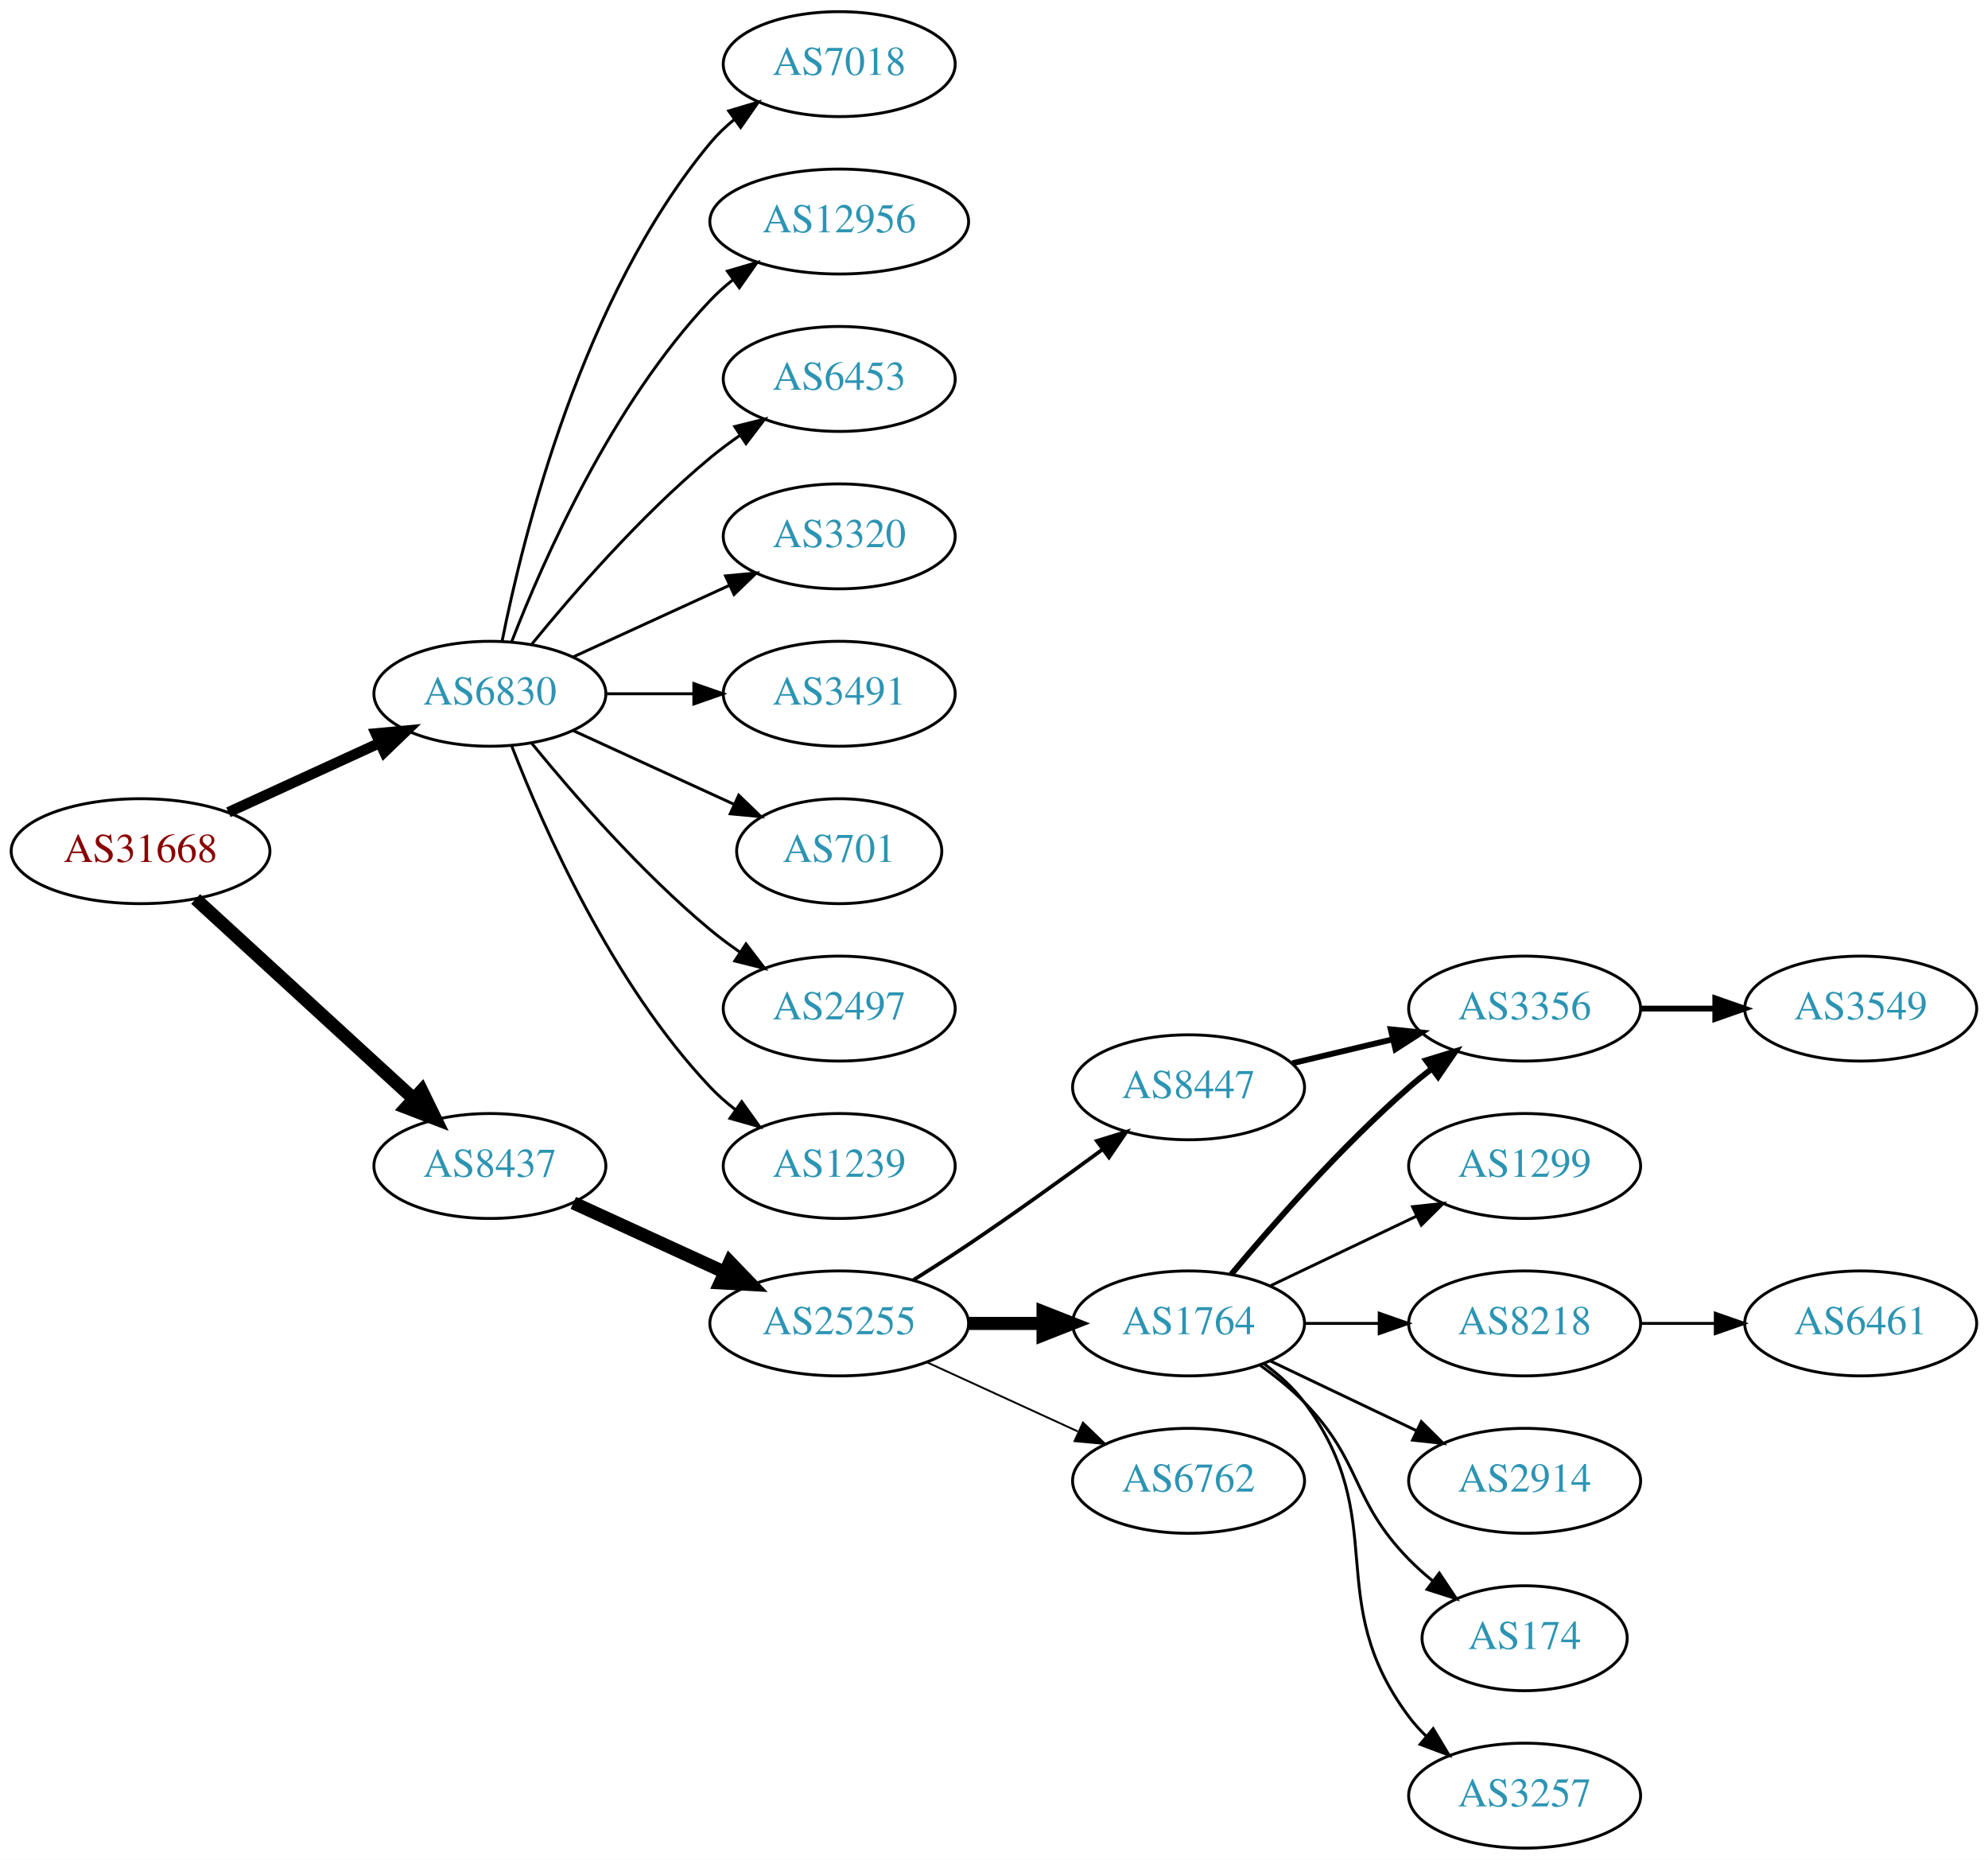
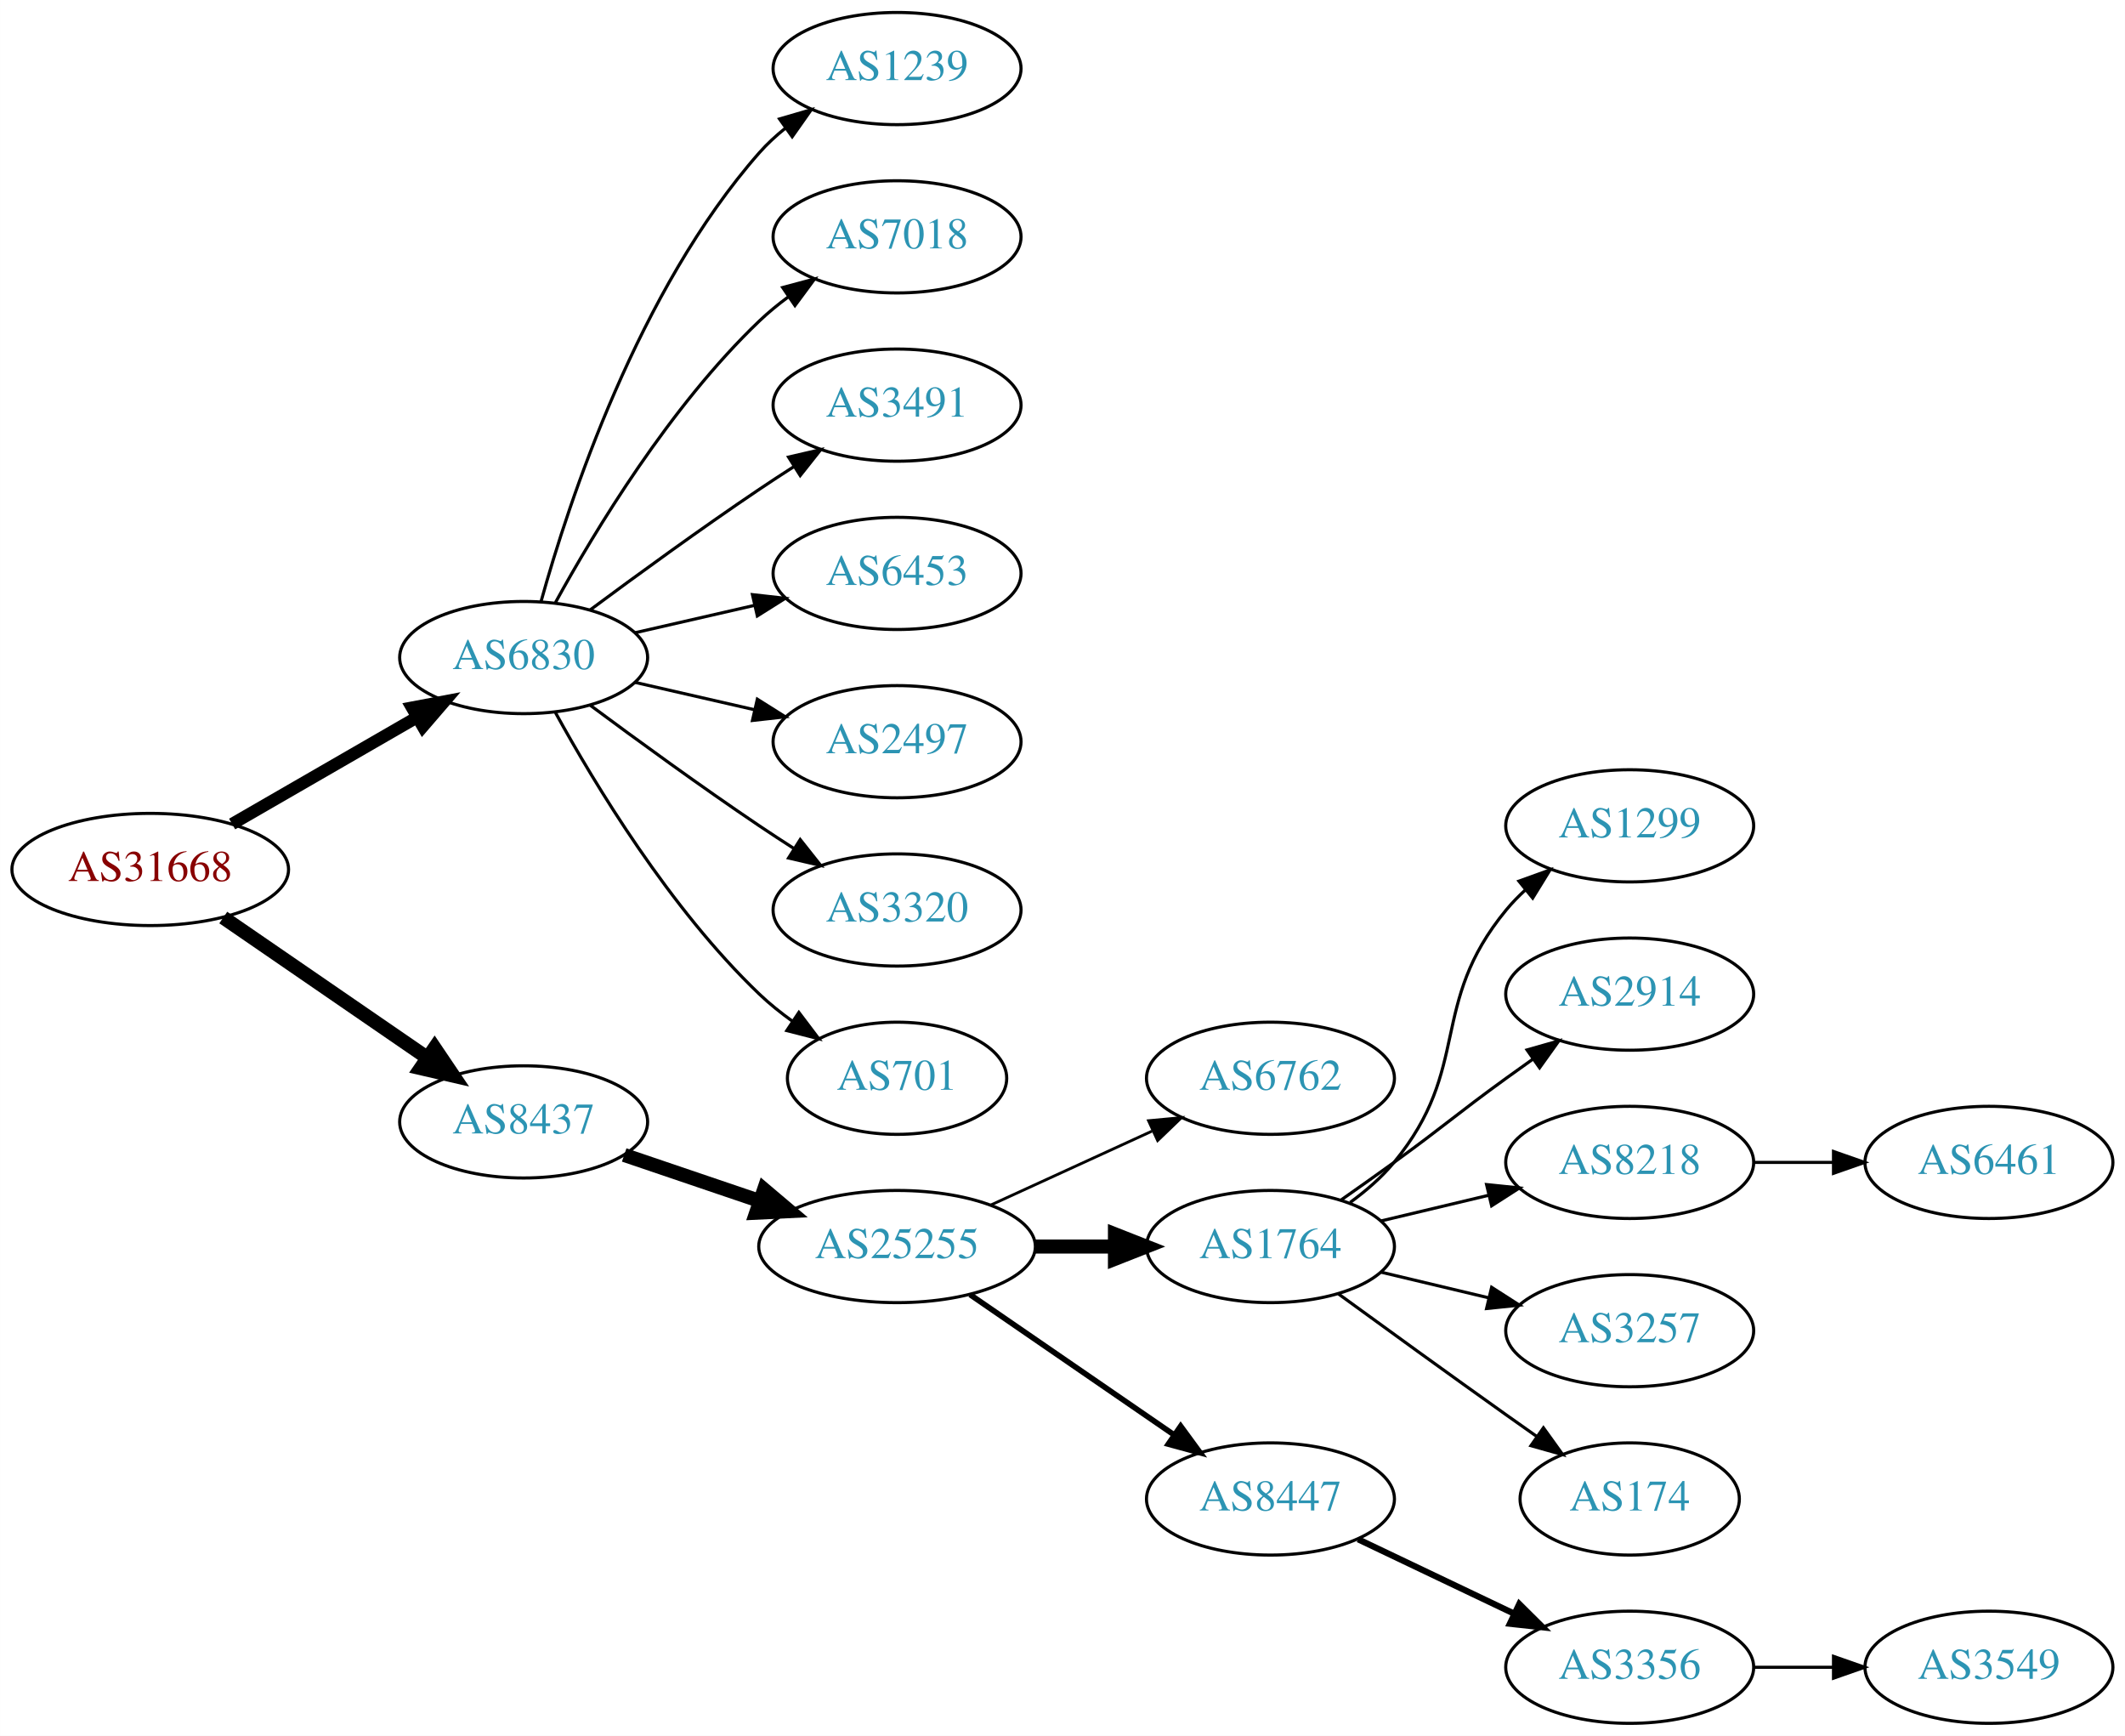
- <svg xmlns="http://www.w3.org/2000/svg" xmlns:xlink="http://www.w3.org/1999/xlink" width="682pt" height="638pt" viewBox="0.00 0.00 681.96 638.00">
-   <g id="graph0" class="graph" transform="scale(1 1) rotate(0) translate(4 634)">
-     <polygon fill="white" stroke="none" points="-4,4 -4,-634 677.956,-634 677.956,4 -4,4" />
+ <svg xmlns="http://www.w3.org/2000/svg" xmlns:xlink="http://www.w3.org/1999/xlink" width="682pt" height="557pt" viewBox="0.00 0.00 681.96 557.00">
+   <g id="graph0" class="graph" transform="scale(1 1) rotate(0) translate(4 553)">
+     <polygon fill="white" stroke="none" points="-4,4 -4,-553 677.956,-553 677.956,4 -4,4" />
    <g id="node1" class="node">
      <g id="a_node1">
        <a xlink:href="/asn/31668" xlink:title="AS31668 ~ RAPPAPORT [AT]">
-           <ellipse fill="#ffffff" stroke="black" cx="44.196" cy="-342" rx="44.393" ry="18" />
-           <text text-anchor="middle" x="44.196" y="-338.3" font-family="Times,serif" font-size="14.00" fill="#880000">AS31668</text>
+           <ellipse fill="#ffffff" stroke="black" cx="44.196" cy="-274" rx="44.393" ry="18" />
+           <text text-anchor="middle" x="44.196" y="-270.3" font-family="Times,serif" font-size="14.00" fill="#880000">AS31668</text>
        </a>
      </g>
    </g>
    <g id="node2" class="node">
      <g id="a_node2">
        <a xlink:href="/asn/6830" xlink:title="AS6830 ~ LGI-UPC [AT]">
-           <ellipse fill="#ffffff" stroke="black" cx="164.039" cy="-396" rx="39.794" ry="18" />
-           <text text-anchor="middle" x="164.039" y="-392.3" font-family="Times,serif" font-size="14.00" fill="#2c94b3">AS6830</text>
+           <ellipse fill="#ffffff" stroke="black" cx="164.039" cy="-342" rx="39.794" ry="18" />
+           <text text-anchor="middle" x="164.039" y="-338.3" font-family="Times,serif" font-size="14.00" fill="#2c94b3">AS6830</text>
        </a>
      </g>
    </g>
    <g id="edge1" class="edge">
-       <path fill="none" stroke="black" stroke-width="3.6" d="M74.326,-355.348C89.937,-362.502 109.335,-371.391 126.007,-379.03" />
-       <polygon fill="black" stroke="black" stroke-width="3.6" points="124.91,-382.378 135.459,-383.362 127.826,-376.014 124.91,-382.378" />
+       <path fill="none" stroke="black" stroke-width="3.938" d="M70.476,-288.588C87.796,-298.582 110.947,-311.941 129.763,-322.799" />
+       <polygon fill="black" stroke="black" stroke-width="3.938" points="128.196,-325.935 138.607,-327.902 131.695,-319.872 128.196,-325.935" />
    </g>
    <g id="node3" class="node">
      <g id="a_node3">
        <a xlink:href="/asn/8437" xlink:title="AS8437 ~ Hutchison Drei Austria GmbH [AT]">
-           <ellipse fill="#ffffff" stroke="black" cx="164.039" cy="-234" rx="39.794" ry="18" />
-           <text text-anchor="middle" x="164.039" y="-230.3" font-family="Times,serif" font-size="14.00" fill="#2c94b3">AS8437</text>
+           <ellipse fill="#ffffff" stroke="black" cx="164.039" cy="-193" rx="39.794" ry="18" />
+           <text text-anchor="middle" x="164.039" y="-189.3" font-family="Times,serif" font-size="14.00" fill="#2c94b3">AS8437</text>
        </a>
      </g>
    </g>
    <g id="edge2" class="edge">
-       <path fill="none" stroke="black" stroke-width="4.5" d="M63.094,-325.597C83.022,-307.333 115.38,-277.678 137.857,-257.079" />
-       <polygon fill="black" stroke="black" stroke-width="4.5" points="140.647,-259.863 145.359,-250.203 135.326,-254.057 140.647,-259.863" />
+       <path fill="none" stroke="black" stroke-width="4.5" d="M67.639,-258.574C86.22,-245.802 112.781,-227.545 133.161,-213.537" />
+       <polygon fill="black" stroke="black" stroke-width="4.5" points="135.464,-216.731 141.475,-207.822 131.003,-210.242 135.464,-216.731" />
    </g>
    <g id="node4" class="node">
      <g id="a_node4">
-         <a xlink:href="/asn/7018" xlink:title="AS7018 ~ AT&amp;T Services, Inc. [US]">
-           <ellipse fill="#ffffff" stroke="black" cx="283.881" cy="-612" rx="39.794" ry="18" />
-           <text text-anchor="middle" x="283.881" y="-608.3" font-family="Times,serif" font-size="14.00" fill="#2c94b3">AS7018</text>
+         <a xlink:href="/asn/1239" xlink:title="AS1239 ~ Sprint [US]">
+           <ellipse fill="#ffffff" stroke="black" cx="283.881" cy="-531" rx="39.794" ry="18" />
+           <text text-anchor="middle" x="283.881" y="-527.3" font-family="Times,serif" font-size="14.00" fill="#2c94b3">AS1239</text>
        </a>
      </g>
    </g>
    <g id="edge3" class="edge">
-       <path fill="none" stroke="black" d="M168.237,-414.073C175.401,-450.141 195.675,-532.125 239.685,-585 242.09,-587.889 244.886,-590.563 247.879,-593.013" />
-       <polygon fill="black" stroke="black" points="245.967,-595.95 256.122,-598.973 250.069,-590.277 245.967,-595.95" />
+       <path fill="none" stroke="black" d="M169.612,-359.946C178.517,-391.995 200.801,-459.842 239.685,-504 242.169,-506.821 245.019,-509.449 248.044,-511.871" />
+       <polygon fill="black" stroke="black" points="246.162,-514.828 256.334,-517.791 250.23,-509.131 246.162,-514.828" />
    </g>
    <g id="node5" class="node">
      <g id="a_node5">
-         <a xlink:href="/asn/12956" xlink:title="AS12956 ~ TELXIUS [ES]">
-           <ellipse fill="#ffffff" stroke="black" cx="283.881" cy="-558" rx="44.393" ry="18" />
-           <text text-anchor="middle" x="283.881" y="-554.3" font-family="Times,serif" font-size="14.00" fill="#2c94b3">AS12956</text>
+         <a xlink:href="/asn/7018" xlink:title="AS7018 ~ AT&amp;T Services, Inc. [US]">
+           <ellipse fill="#ffffff" stroke="black" cx="283.881" cy="-477" rx="39.794" ry="18" />
+           <text text-anchor="middle" x="283.881" y="-473.3" font-family="Times,serif" font-size="14.00" fill="#2c94b3">AS7018</text>
        </a>
      </g>
    </g>
    <g id="edge4" class="edge">
-       <path fill="none" stroke="black" d="M171.562,-413.994C182.312,-441.728 205.969,-495.429 239.685,-531 242.069,-533.515 244.736,-535.893 247.542,-538.117" />
-       <polygon fill="black" stroke="black" points="245.535,-540.985 255.704,-543.961 249.611,-535.293 245.535,-540.985" />
+       <path fill="none" stroke="black" d="M174.28,-359.713C186.825,-382.561 211.002,-422.611 239.685,-450 242.553,-452.739 245.742,-455.347 249.051,-457.785" />
+       <polygon fill="black" stroke="black" points="247.175,-460.742 257.411,-463.477 251.114,-454.956 247.175,-460.742" />
    </g>
    <g id="node6" class="node">
      <g id="a_node6">
-         <a xlink:href="/asn/6453" xlink:title="AS6453 ~ TATA COMMUNICATIONS (AMERICA) INC [US]">
-           <ellipse fill="#ffffff" stroke="black" cx="283.881" cy="-504" rx="39.794" ry="18" />
-           <text text-anchor="middle" x="283.881" y="-500.3" font-family="Times,serif" font-size="14.00" fill="#2c94b3">AS6453</text>
+         <a xlink:href="/asn/3491" xlink:title="AS3491 ~ PCCW Global, Inc. [US]">
+           <ellipse fill="#ffffff" stroke="black" cx="283.881" cy="-423" rx="39.794" ry="18" />
+           <text text-anchor="middle" x="283.881" y="-419.3" font-family="Times,serif" font-size="14.00" fill="#2c94b3">AS3491</text>
        </a>
      </g>
    </g>
    <g id="edge5" class="edge">
-       <path fill="none" stroke="black" d="M178.458,-413.065C192.572,-430.375 215.987,-457.345 239.685,-477 242.901,-479.668 246.402,-482.27 249.972,-484.741" />
-       <polygon fill="black" stroke="black" points="248.05,-487.666 258.329,-490.236 251.896,-481.817 248.05,-487.666" />
+       <path fill="none" stroke="black" d="M185.369,-357.277C200.231,-368.304 220.976,-383.407 239.685,-396 243.234,-398.389 246.984,-400.839 250.733,-403.242" />
+       <polygon fill="black" stroke="black" points="249.059,-406.325 259.381,-408.712 252.801,-400.409 249.059,-406.325" />
    </g>
    <g id="node7" class="node">
      <g id="a_node7">
-         <a xlink:href="/asn/3320" xlink:title="AS3320 ~ DTAG [DE]">
-           <ellipse fill="#ffffff" stroke="black" cx="283.881" cy="-450" rx="39.794" ry="18" />
-           <text text-anchor="middle" x="283.881" y="-446.3" font-family="Times,serif" font-size="14.00" fill="#2c94b3">AS3320</text>
+         <a xlink:href="/asn/6453" xlink:title="AS6453 ~ TATA COMMUNICATIONS (AMERICA) INC [US]">
+           <ellipse fill="#ffffff" stroke="black" cx="283.881" cy="-369" rx="39.794" ry="18" />
+           <text text-anchor="middle" x="283.881" y="-365.3" font-family="Times,serif" font-size="14.00" fill="#2c94b3">AS6453</text>
        </a>
      </g>
    </g>
    <g id="edge6" class="edge">
-       <path fill="none" stroke="black" d="M192.667,-408.661C208.624,-415.973 228.895,-425.261 246.178,-433.181" />
-       <polygon fill="black" stroke="black" points="244.876,-436.435 255.425,-437.419 247.793,-430.071 244.876,-436.435" />
+       <path fill="none" stroke="black" d="M199.758,-349.955C211.758,-352.704 225.379,-355.825 238.071,-358.733" />
+       <polygon fill="black" stroke="black" points="237.474,-362.187 248.003,-361.009 239.037,-355.364 237.474,-362.187" />
    </g>
    <g id="node8" class="node">
      <g id="a_node8">
-         <a xlink:href="/asn/3491" xlink:title="AS3491 ~ PCCW Global, Inc. [US]">
-           <ellipse fill="#ffffff" stroke="black" cx="283.881" cy="-396" rx="39.794" ry="18" />
-           <text text-anchor="middle" x="283.881" y="-392.3" font-family="Times,serif" font-size="14.00" fill="#2c94b3">AS3491</text>
+         <a xlink:href="/asn/2497" xlink:title="AS2497 ~ Internet Initiative Japan Inc. [JP]">
+           <ellipse fill="#ffffff" stroke="black" cx="283.881" cy="-315" rx="39.794" ry="18" />
+           <text text-anchor="middle" x="283.881" y="-311.3" font-family="Times,serif" font-size="14.00" fill="#2c94b3">AS2497</text>
        </a>
      </g>
    </g>
    <g id="edge7" class="edge">
-       <path fill="none" stroke="black" d="M203.951,-396C213.505,-396 223.854,-396 233.817,-396" />
-       <polygon fill="black" stroke="black" points="234.009,-399.5 244.009,-396 234.009,-392.5 234.009,-399.5" />
+       <path fill="none" stroke="black" d="M199.758,-334.045C211.758,-331.296 225.379,-328.175 238.071,-325.267" />
+       <polygon fill="black" stroke="black" points="239.037,-328.636 248.003,-322.991 237.474,-321.813 239.037,-328.636" />
    </g>
    <g id="node9" class="node">
      <g id="a_node9">
-         <a xlink:href="/asn/701" xlink:title="AS701 ~ UUNET [US]">
-           <ellipse fill="#ffffff" stroke="black" cx="283.881" cy="-342" rx="35.194" ry="18" />
-           <text text-anchor="middle" x="283.881" y="-338.3" font-family="Times,serif" font-size="14.00" fill="#2c94b3">AS701</text>
+         <a xlink:href="/asn/3320" xlink:title="AS3320 ~ DTAG [DE]">
+           <ellipse fill="#ffffff" stroke="black" cx="283.881" cy="-261" rx="39.794" ry="18" />
+           <text text-anchor="middle" x="283.881" y="-257.3" font-family="Times,serif" font-size="14.00" fill="#2c94b3">AS3320</text>
        </a>
      </g>
    </g>
    <g id="edge8" class="edge">
-       <path fill="none" stroke="black" d="M192.667,-383.339C209.084,-375.817 230.065,-366.202 247.662,-358.139" />
-       <polygon fill="black" stroke="black" points="249.407,-361.189 257.04,-353.842 246.49,-354.826 249.407,-361.189" />
+       <path fill="none" stroke="black" d="M185.369,-326.723C200.231,-315.696 220.976,-300.593 239.685,-288 243.234,-285.611 246.984,-283.161 250.733,-280.758" />
+       <polygon fill="black" stroke="black" points="252.801,-283.591 259.381,-275.288 249.059,-277.675 252.801,-283.591" />
    </g>
    <g id="node10" class="node">
      <g id="a_node10">
-         <a xlink:href="/asn/2497" xlink:title="AS2497 ~ Internet Initiative Japan Inc. [JP]">
-           <ellipse fill="#ffffff" stroke="black" cx="283.881" cy="-288" rx="39.794" ry="18" />
-           <text text-anchor="middle" x="283.881" y="-284.3" font-family="Times,serif" font-size="14.00" fill="#2c94b3">AS2497</text>
+         <a xlink:href="/asn/701" xlink:title="AS701 ~ UUNET [US]">
+           <ellipse fill="#ffffff" stroke="black" cx="283.881" cy="-207" rx="35.194" ry="18" />
+           <text text-anchor="middle" x="283.881" y="-203.3" font-family="Times,serif" font-size="14.00" fill="#2c94b3">AS701</text>
        </a>
      </g>
    </g>
    <g id="edge9" class="edge">
-       <path fill="none" stroke="black" d="M178.458,-378.935C192.572,-361.625 215.987,-334.655 239.685,-315 242.901,-312.332 246.402,-309.73 249.972,-307.259" />
-       <polygon fill="black" stroke="black" points="251.896,-310.183 258.329,-301.764 248.05,-304.334 251.896,-310.183" />
+       <path fill="none" stroke="black" d="M174.28,-324.287C186.825,-301.439 211.002,-261.389 239.685,-234 242.939,-230.893 246.606,-227.954 250.393,-225.24" />
+       <polygon fill="black" stroke="black" points="252.37,-228.128 258.761,-219.678 248.495,-222.299 252.37,-228.128" />
    </g>
    <g id="node11" class="node">
      <g id="a_node11">
-         <a xlink:href="/asn/1239" xlink:title="AS1239 ~ Sprint [US]">
-           <ellipse fill="#ffffff" stroke="black" cx="283.881" cy="-234" rx="39.794" ry="18" />
-           <text text-anchor="middle" x="283.881" y="-230.3" font-family="Times,serif" font-size="14.00" fill="#2c94b3">AS1239</text>
+         <a xlink:href="/asn/25255" xlink:title="AS25255 ~ ==&gt; TELE2 AUSTRIA &lt;== [AT]">
+           <ellipse fill="#ffffff" stroke="black" cx="283.881" cy="-153" rx="44.393" ry="18" />
+           <text text-anchor="middle" x="283.881" y="-149.3" font-family="Times,serif" font-size="14.00" fill="#2c94b3">AS25255</text>
        </a>
      </g>
    </g>
    <g id="edge10" class="edge">
-       <path fill="none" stroke="black" d="M171.562,-378.006C182.312,-350.272 205.969,-296.571 239.685,-261 242.271,-258.272 245.188,-255.706 248.257,-253.323" />
-       <polygon fill="black" stroke="black" points="250.435,-256.07 256.605,-247.457 246.411,-250.342 250.435,-256.07" />
+       <path fill="none" stroke="black" stroke-width="4.5" d="M196.309,-182.386C209.605,-177.872 225.331,-172.535 239.707,-167.655" />
+       <polygon fill="black" stroke="black" stroke-width="4.5" points="241.194,-171.308 249.398,-164.365 238.663,-163.851 241.194,-171.308" />
    </g>
    <g id="node12" class="node">
      <g id="a_node12">
-         <a xlink:href="/asn/25255" xlink:title="AS25255 ~ ==&gt; TELE2 AUSTRIA &lt;== [AT]">
-           <ellipse fill="#ffffff" stroke="black" cx="283.881" cy="-180" rx="44.393" ry="18" />
-           <text text-anchor="middle" x="283.881" y="-176.3" font-family="Times,serif" font-size="14.00" fill="#2c94b3">AS25255</text>
+         <a xlink:href="/asn/6762" xlink:title="AS6762 ~ TELECOM ITALIA SPARKLE S.p.A. [IT]">
+           <ellipse fill="#ffffff" stroke="black" cx="403.724" cy="-207" rx="39.794" ry="18" />
+           <text text-anchor="middle" x="403.724" y="-203.3" font-family="Times,serif" font-size="14.00" fill="#2c94b3">AS6762</text>
        </a>
      </g>
    </g>
    <g id="edge11" class="edge">
-       <path fill="none" stroke="black" stroke-width="4.5" d="M192.667,-221.339C208.165,-214.238 227.732,-205.272 244.678,-197.506" />
-       <polygon fill="black" stroke="black" stroke-width="4.5" points="246.33,-201.08 253.781,-193.335 243.05,-193.921 246.33,-201.08" />
+       <path fill="none" stroke="black" stroke-width="0.9" d="M314.011,-166.348C329.622,-173.502 349.02,-182.391 365.692,-190.03" />
+       <polygon fill="black" stroke="black" stroke-width="0.9" points="364.595,-193.378 375.144,-194.362 367.511,-187.014 364.595,-193.378" />
    </g>
    <g id="node13" class="node">
      <g id="a_node13">
-         <a xlink:href="/asn/8447" xlink:title="AS8447 ~ A1 Telekom Austria AG [AT]">
-           <ellipse fill="#ffffff" stroke="black" cx="403.724" cy="-261" rx="39.794" ry="18" />
-           <text text-anchor="middle" x="403.724" y="-257.3" font-family="Times,serif" font-size="14.00" fill="#2c94b3">AS8447</text>
+         <a xlink:href="/asn/1764" xlink:title="AS1764 ~ NEXTLAYER-AS [AT]">
+           <ellipse fill="#ffffff" stroke="black" cx="403.724" cy="-153" rx="39.794" ry="18" />
+           <text text-anchor="middle" x="403.724" y="-149.3" font-family="Times,serif" font-size="14.00" fill="#2c94b3">AS1764</text>
        </a>
      </g>
    </g>
    <g id="edge12" class="edge">
-       <path fill="none" stroke="black" stroke-width="1.286" d="M309.283,-194.852C315.467,-198.725 322.061,-202.951 328.077,-207 343.571,-217.429 360.46,-229.579 374.249,-239.709" />
-       <polygon fill="black" stroke="black" stroke-width="1.286" points="372.27,-242.599 382.393,-245.723 376.428,-236.967 372.27,-242.599" />
+       <path fill="none" stroke="black" stroke-width="4.5" d="M328.092,-153C336.405,-153 345.168,-153 353.65,-153" />
+       <polygon fill="black" stroke="black" stroke-width="4.5" points="353.809,-156.938 363.809,-153 353.809,-149.063 353.809,-156.938" />
    </g>
    <g id="node14" class="node">
      <g id="a_node14">
-         <a xlink:href="/asn/1764" xlink:title="AS1764 ~ NEXTLAYER-AS [AT]">
-           <ellipse fill="#ffffff" stroke="black" cx="403.724" cy="-180" rx="39.794" ry="18" />
-           <text text-anchor="middle" x="403.724" y="-176.3" font-family="Times,serif" font-size="14.00" fill="#2c94b3">AS1764</text>
+         <a xlink:href="/asn/8447" xlink:title="AS8447 ~ A1 Telekom Austria AG [AT]">
+           <ellipse fill="#ffffff" stroke="black" cx="403.724" cy="-72" rx="39.794" ry="18" />
+           <text text-anchor="middle" x="403.724" y="-68.3" font-family="Times,serif" font-size="14.00" fill="#2c94b3">AS8447</text>
        </a>
      </g>
    </g>
    <g id="edge13" class="edge">
-       <path fill="none" stroke="black" stroke-width="4.5" d="M328.092,-180C336.405,-180 345.168,-180 353.65,-180" />
-       <polygon fill="black" stroke="black" stroke-width="4.5" points="353.809,-183.938 363.809,-180 353.809,-176.063 353.809,-183.938" />
+       <path fill="none" stroke="black" stroke-width="1.8" d="M307.324,-137.574C325.905,-124.802 352.466,-106.545 372.846,-92.537" />
+       <polygon fill="black" stroke="black" stroke-width="1.8" points="374.902,-95.371 381.16,-86.822 370.936,-89.602 374.902,-95.371" />
    </g>
    <g id="node15" class="node">
      <g id="a_node15">
-         <a xlink:href="/asn/6762" xlink:title="AS6762 ~ TELECOM ITALIA SPARKLE S.p.A. [IT]">
-           <ellipse fill="#ffffff" stroke="black" cx="403.724" cy="-126" rx="39.794" ry="18" />
-           <text text-anchor="middle" x="403.724" y="-122.3" font-family="Times,serif" font-size="14.00" fill="#2c94b3">AS6762</text>
+         <a xlink:href="/asn/1299" xlink:title="AS1299 ~ Telia Carrier [EU]">
+           <ellipse fill="#ffffff" stroke="black" cx="519.017" cy="-288" rx="39.794" ry="18" />
+           <text text-anchor="middle" x="519.017" y="-284.3" font-family="Times,serif" font-size="14.00" fill="#2c94b3">AS1299</text>
        </a>
      </g>
    </g>
    <g id="edge14" class="edge">
-       <path fill="none" stroke="black" stroke-width="0.643" d="M314.011,-166.652C329.622,-159.498 349.02,-150.609 365.692,-142.97" />
-       <polygon fill="black" stroke="black" stroke-width="0.643" points="367.511,-145.986 375.144,-138.638 364.595,-139.622 367.511,-145.986" />
+       <path fill="none" stroke="black" d="M429.305,-167.156C434.399,-170.872 439.413,-175.201 443.37,-180 468.435,-210.394 454.306,-230.606 479.37,-261 481.225,-263.25 483.313,-265.396 485.531,-267.424" />
+       <polygon fill="black" stroke="black" points="483.467,-270.256 493.436,-273.844 487.88,-264.823 483.467,-270.256" />
    </g>
    <g id="node16" class="node">
      <g id="a_node16">
-         <a xlink:href="/asn/3356" xlink:title="AS3356 ~ Level 3 Parent, LLC [US]">
-           <ellipse fill="#ffffff" stroke="black" cx="519.017" cy="-288" rx="39.794" ry="18" />
-           <text text-anchor="middle" x="519.017" y="-284.3" font-family="Times,serif" font-size="14.00" fill="#2c94b3">AS3356</text>
+         <a xlink:href="/asn/2914" xlink:title="AS2914 ~ NTT America, Inc. [US]">
+           <ellipse fill="#ffffff" stroke="black" cx="519.017" cy="-234" rx="39.794" ry="18" />
+           <text text-anchor="middle" x="519.017" y="-230.3" font-family="Times,serif" font-size="14.00" fill="#2c94b3">AS2914</text>
        </a>
      </g>
    </g>
    <g id="edge15" class="edge">
-       <path fill="none" stroke="black" stroke-width="2" d="M439.331,-269.248C450.202,-271.838 462.357,-274.735 473.799,-277.462" />
-       <polygon fill="black" stroke="black" stroke-width="2" points="473.082,-280.889 483.621,-279.803 474.705,-274.08 473.082,-280.889" />
-     </g>
-     <g id="edge17" class="edge">
-       <path fill="none" stroke="black" stroke-width="2" d="M418.354,-196.817C432.636,-213.929 456.183,-240.745 479.37,-261 481.836,-263.154 484.475,-265.294 487.172,-267.372" />
-       <polygon fill="black" stroke="black" stroke-width="2" points="485.197,-270.264 495.326,-273.37 489.345,-264.625 485.197,-270.264" />
-     </g>
-     <g id="node18" class="node">
-       <g id="a_node18">
-         <a xlink:href="/asn/1299" xlink:title="AS1299 ~ Telia Carrier [EU]">
-           <ellipse fill="#ffffff" stroke="black" cx="519.017" cy="-234" rx="39.794" ry="18" />
-           <text text-anchor="middle" x="519.017" y="-230.3" font-family="Times,serif" font-size="14.00" fill="#2c94b3">AS1299</text>
-         </a>
-       </g>
-     </g>
-     <g id="edge18" class="edge">
-       <path fill="none" stroke="black" d="M431.86,-192.934C446.854,-200.081 465.675,-209.052 481.898,-216.785" />
-       <polygon fill="black" stroke="black" points="480.569,-220.028 491.102,-221.171 483.581,-213.709 480.569,-220.028" />
-     </g>
-     <g id="node19" class="node">
-       <g id="a_node19">
+       <path fill="none" stroke="black" d="M426.481,-168.009C432.015,-171.879 437.934,-176.064 443.37,-180 459.57,-191.729 463.17,-195.271 479.37,-207 482.173,-209.029 485.105,-211.125 488.045,-213.21" />
+       <polygon fill="black" stroke="black" points="486.068,-216.097 496.26,-218.991 490.096,-210.373 486.068,-216.097" />
+     </g>
+     <g id="node17" class="node">
+       <g id="a_node17">
        <a xlink:href="/asn/8218" xlink:title="AS8218 ~ legacy Neotelecoms [FR]">
          <ellipse fill="#ffffff" stroke="black" cx="519.017" cy="-180" rx="39.794" ry="18" />
          <text text-anchor="middle" x="519.017" y="-176.3" font-family="Times,serif" font-size="14.00" fill="#2c94b3">AS8218</text>
        </a>
      </g>
    </g>
-     <g id="edge19" class="edge">
-       <path fill="none" stroke="black" d="M443.396,-180C451.599,-180 460.363,-180 468.895,-180" />
-       <polygon fill="black" stroke="black" points="469.134,-183.5 479.134,-180 469.134,-176.5 469.134,-183.5" />
-     </g>
-     <g id="node20" class="node">
-       <g id="a_node20">
-         <a xlink:href="/asn/2914" xlink:title="AS2914 ~ NTT America, Inc. [US]">
+     <g id="edge16" class="edge">
+       <path fill="none" stroke="black" d="M439.331,-161.248C450.202,-163.838 462.357,-166.735 473.799,-169.462" />
+       <polygon fill="black" stroke="black" points="473.082,-172.889 483.621,-171.803 474.705,-166.08 473.082,-172.889" />
+     </g>
+     <g id="node18" class="node">
+       <g id="a_node18">
+         <a xlink:href="/asn/3257" xlink:title="AS3257 ~ GTT [DE]">
          <ellipse fill="#ffffff" stroke="black" cx="519.017" cy="-126" rx="39.794" ry="18" />
-           <text text-anchor="middle" x="519.017" y="-122.3" font-family="Times,serif" font-size="14.00" fill="#2c94b3">AS2914</text>
-         </a>
-       </g>
-     </g>
-     <g id="edge20" class="edge">
-       <path fill="none" stroke="black" d="M431.86,-167.066C446.854,-159.919 465.675,-150.948 481.898,-143.215" />
-       <polygon fill="black" stroke="black" points="483.581,-146.291 491.102,-138.829 480.569,-139.972 483.581,-146.291" />
-     </g>
-     <g id="node21" class="node">
-       <g id="a_node21">
+           <text text-anchor="middle" x="519.017" y="-122.3" font-family="Times,serif" font-size="14.00" fill="#2c94b3">AS3257</text>
+         </a>
+       </g>
+     </g>
+     <g id="edge17" class="edge">
+       <path fill="none" stroke="black" d="M439.331,-144.752C450.202,-142.162 462.357,-139.265 473.799,-136.538" />
+       <polygon fill="black" stroke="black" points="474.705,-139.92 483.621,-134.197 473.082,-133.111 474.705,-139.92" />
+     </g>
+     <g id="node19" class="node">
+       <g id="a_node19">
        <a xlink:href="/asn/174" xlink:title="AS174 ~ Cogent Communications [US]">
          <ellipse fill="#ffffff" stroke="black" cx="519.017" cy="-72" rx="35.194" ry="18" />
          <text text-anchor="middle" x="519.017" y="-68.3" font-family="Times,serif" font-size="14.00" fill="#2c94b3">AS174</text>
        </a>
      </g>
    </g>
-     <g id="edge21" class="edge">
-       <path fill="none" stroke="black" d="M428.318,-165.611C433.574,-161.852 438.906,-157.563 443.37,-153 463.543,-132.383 459.198,-119.617 479.37,-99 481.849,-96.466 484.596,-94.017 487.448,-91.696" />
-       <polygon fill="black" stroke="black" points="489.751,-94.343 495.634,-85.532 485.54,-88.752 489.751,-94.343" />
+     <g id="edge18" class="edge">
+       <path fill="none" stroke="black" d="M425.572,-137.778C440.506,-126.909 461.12,-111.975 479.37,-99 482.581,-96.718 485.95,-94.339 489.304,-91.982" />
+       <polygon fill="black" stroke="black" points="491.332,-94.834 497.515,-86.23 487.316,-89.101 491.332,-94.834" />
+     </g>
+     <g id="node20" class="node">
+       <g id="a_node20">
+         <a xlink:href="/asn/3356" xlink:title="AS3356 ~ Level 3 Parent, LLC [US]">
+           <ellipse fill="#ffffff" stroke="black" cx="519.017" cy="-18" rx="39.794" ry="18" />
+           <text text-anchor="middle" x="519.017" y="-14.3" font-family="Times,serif" font-size="14.00" fill="#2c94b3">AS3356</text>
+         </a>
+       </g>
+     </g>
+     <g id="edge19" class="edge">
+       <path fill="none" stroke="black" stroke-width="2" d="M431.86,-59.066C446.854,-51.919 465.675,-42.948 481.898,-35.215" />
+       <polygon fill="black" stroke="black" stroke-width="2" points="483.581,-38.291 491.102,-30.829 480.569,-31.972 483.581,-38.291" />
    </g>
    <g id="node22" class="node">
      <g id="a_node22">
-         <a xlink:href="/asn/3257" xlink:title="AS3257 ~ GTT [DE]">
-           <ellipse fill="#ffffff" stroke="black" cx="519.017" cy="-18" rx="39.794" ry="18" />
-           <text text-anchor="middle" x="519.017" y="-14.3" font-family="Times,serif" font-size="14.00" fill="#2c94b3">AS3257</text>
-         </a>
-       </g>
-     </g>
-     <g id="edge22" class="edge">
-       <path fill="none" stroke="black" d="M429.655,-166.118C434.731,-162.389 439.649,-157.984 443.37,-153 473.642,-112.458 449.099,-85.542 479.37,-45 481.115,-42.664 483.122,-40.455 485.285,-38.383" />
-       <polygon fill="black" stroke="black" points="487.645,-40.973 493.086,-31.882 483.163,-35.595 487.645,-40.973" />
-     </g>
-     <g id="node17" class="node">
-       <g id="a_node17">
-         <a xlink:href="/asn/3549" xlink:title="AS3549 ~ Level 3 Parent, LLC [US]">
-           <ellipse fill="#ffffff" stroke="black" cx="634.31" cy="-288" rx="39.794" ry="18" />
-           <text text-anchor="middle" x="634.31" y="-284.3" font-family="Times,serif" font-size="14.00" fill="#2c94b3">AS3549</text>
-         </a>
-       </g>
-     </g>
-     <g id="edge16" class="edge">
-       <path fill="none" stroke="black" stroke-width="2" d="M558.689,-288C566.892,-288 575.656,-288 584.188,-288" />
-       <polygon fill="black" stroke="black" stroke-width="2" points="584.427,-291.5 594.427,-288 584.427,-284.5 584.427,-291.5" />
-     </g>
-     <g id="node23" class="node">
-       <g id="a_node23">
        <a xlink:href="/asn/6461" xlink:title="AS6461 ~ Zayo Bandwidth [US]">
          <ellipse fill="#ffffff" stroke="black" cx="634.31" cy="-180" rx="39.794" ry="18" />
          <text text-anchor="middle" x="634.31" y="-176.3" font-family="Times,serif" font-size="14.00" fill="#2c94b3">AS6461</text>
        </a>
      </g>
    </g>
-     <g id="edge23" class="edge">
+     <g id="edge21" class="edge">
      <path fill="none" stroke="black" d="M558.689,-180C566.892,-180 575.656,-180 584.188,-180" />
      <polygon fill="black" stroke="black" points="584.427,-183.5 594.427,-180 584.427,-176.5 584.427,-183.5" />
    </g>
+     <g id="node21" class="node">
+       <g id="a_node21">
+         <a xlink:href="/asn/3549" xlink:title="AS3549 ~ Level 3 Parent, LLC [US]">
+           <ellipse fill="#ffffff" stroke="black" cx="634.31" cy="-18" rx="39.794" ry="18" />
+           <text text-anchor="middle" x="634.31" y="-14.3" font-family="Times,serif" font-size="14.00" fill="#2c94b3">AS3549</text>
+         </a>
+       </g>
+     </g>
+     <g id="edge20" class="edge">
+       <path fill="none" stroke="black" d="M558.689,-18C566.892,-18 575.656,-18 584.188,-18" />
+       <polygon fill="black" stroke="black" points="584.427,-21.5 594.427,-18 584.427,-14.5 584.427,-21.5" />
+     </g>
  </g>
</svg>
